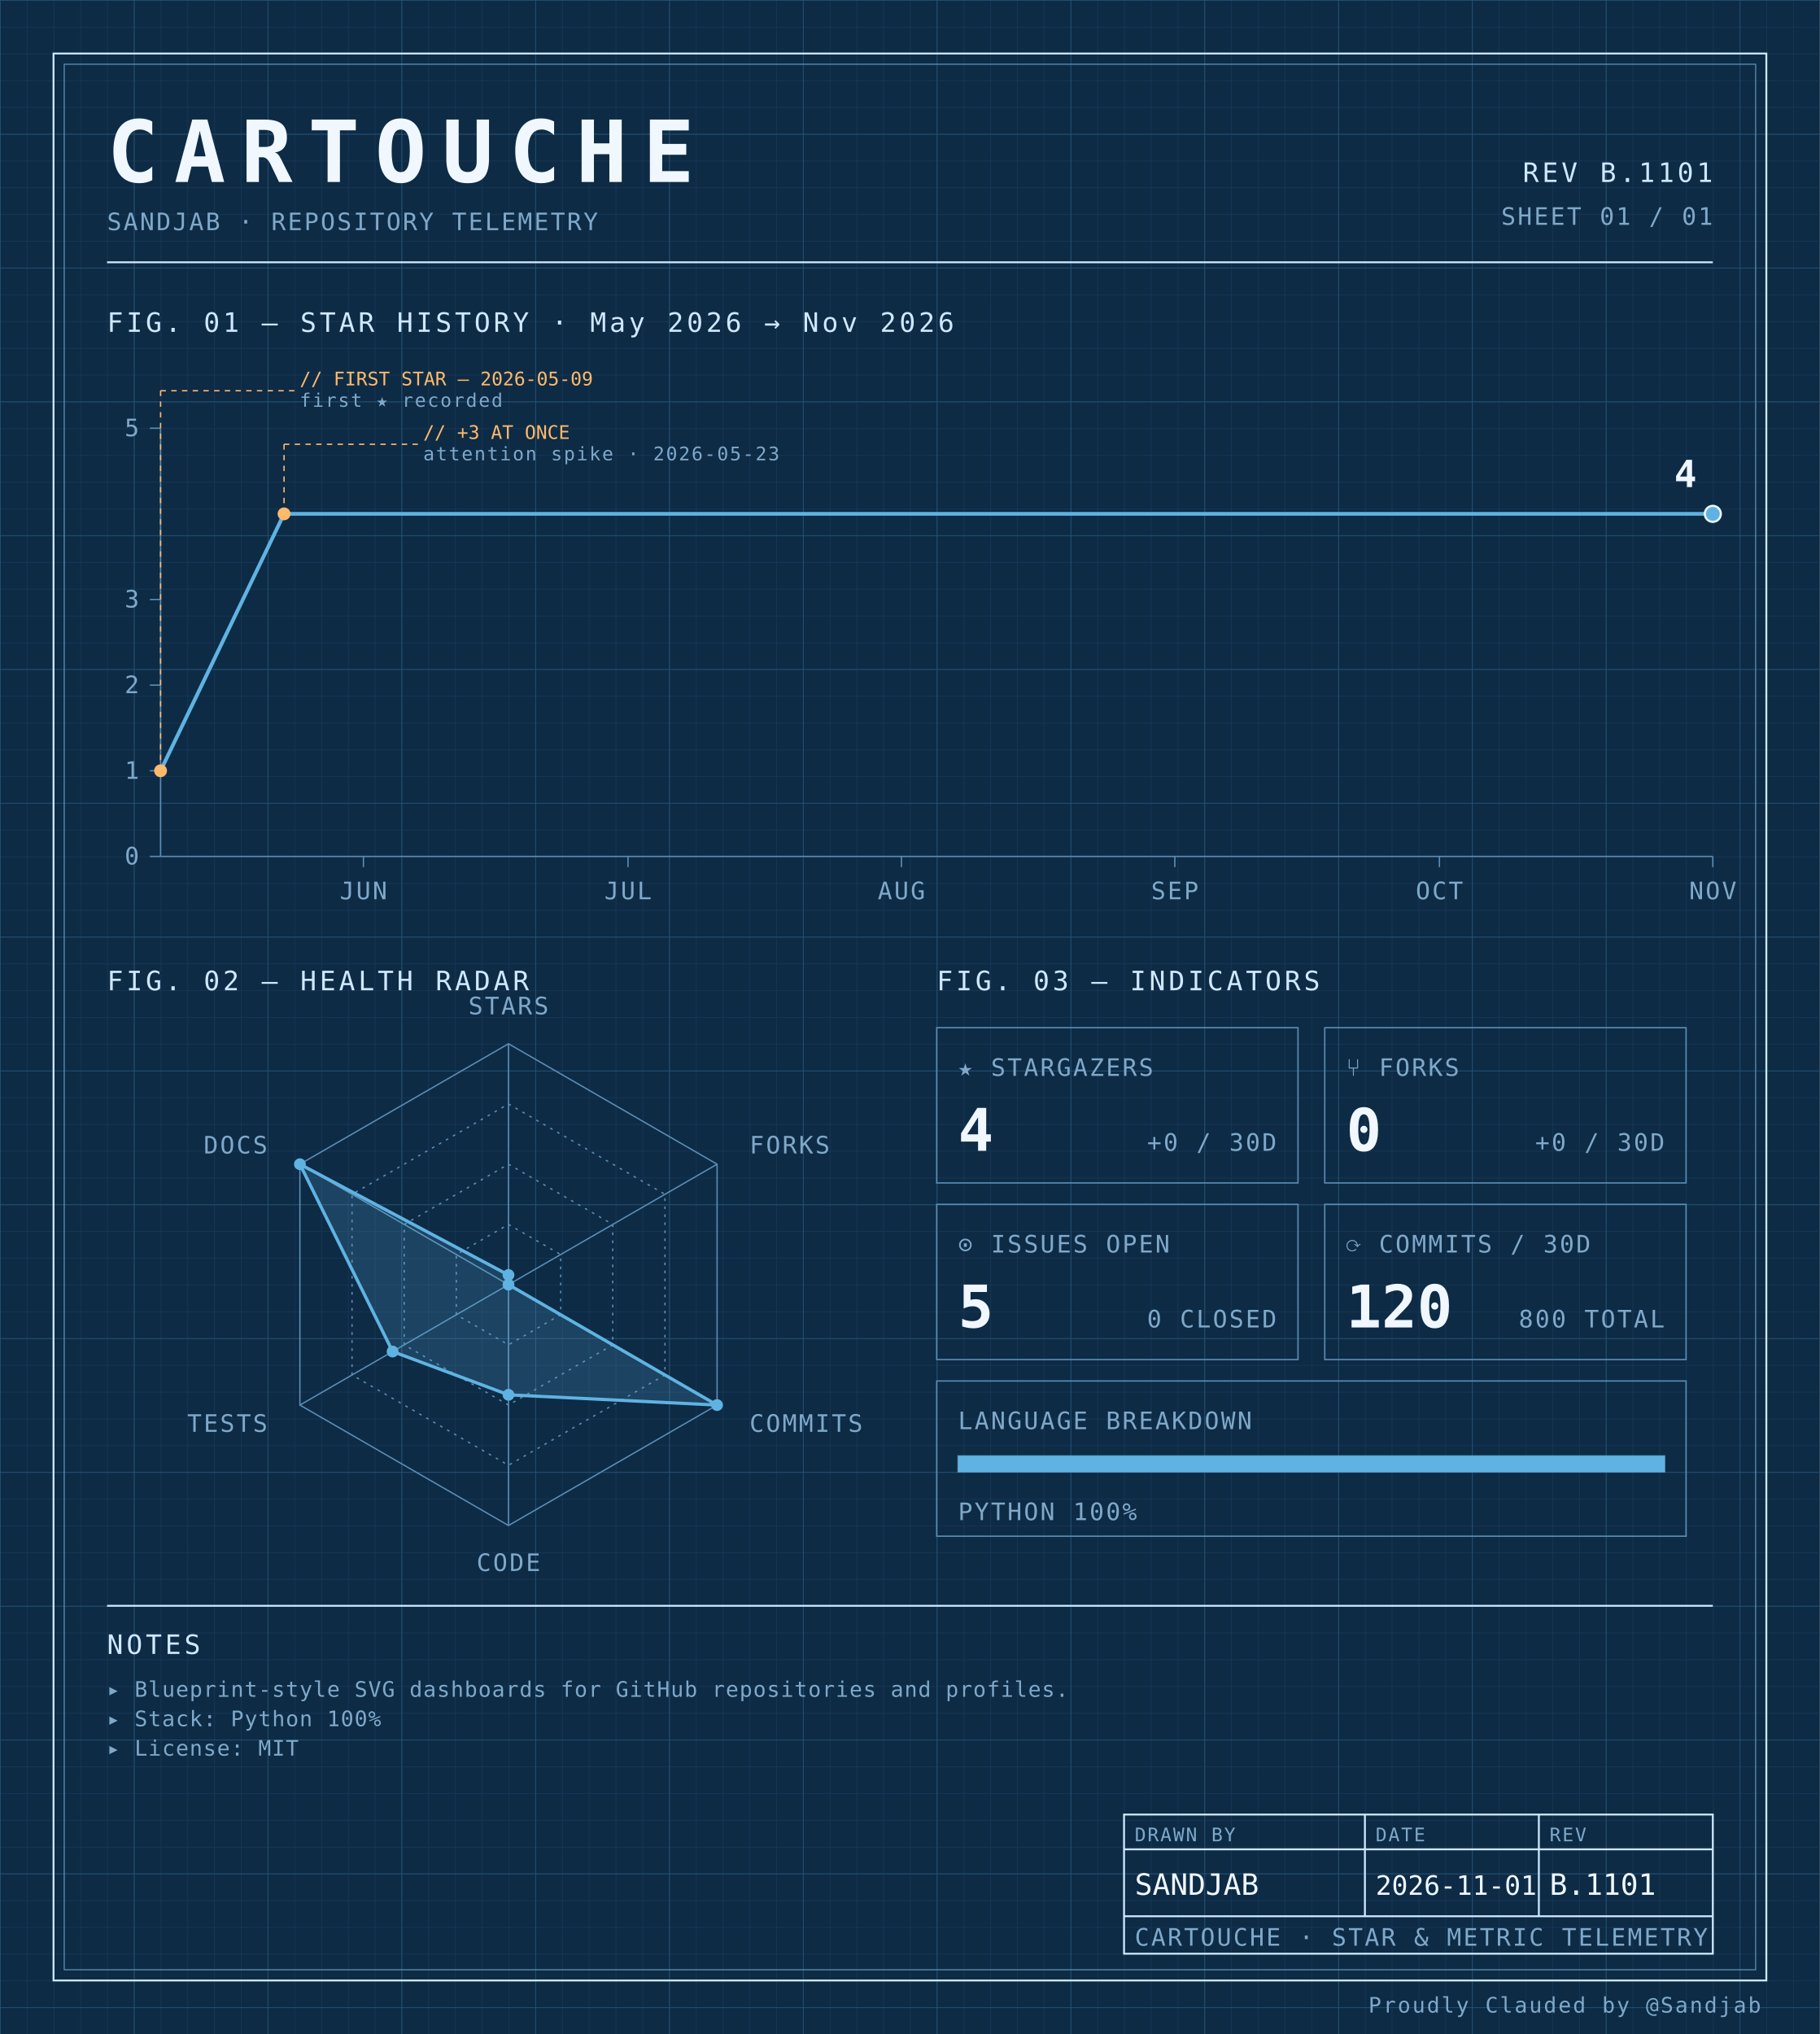
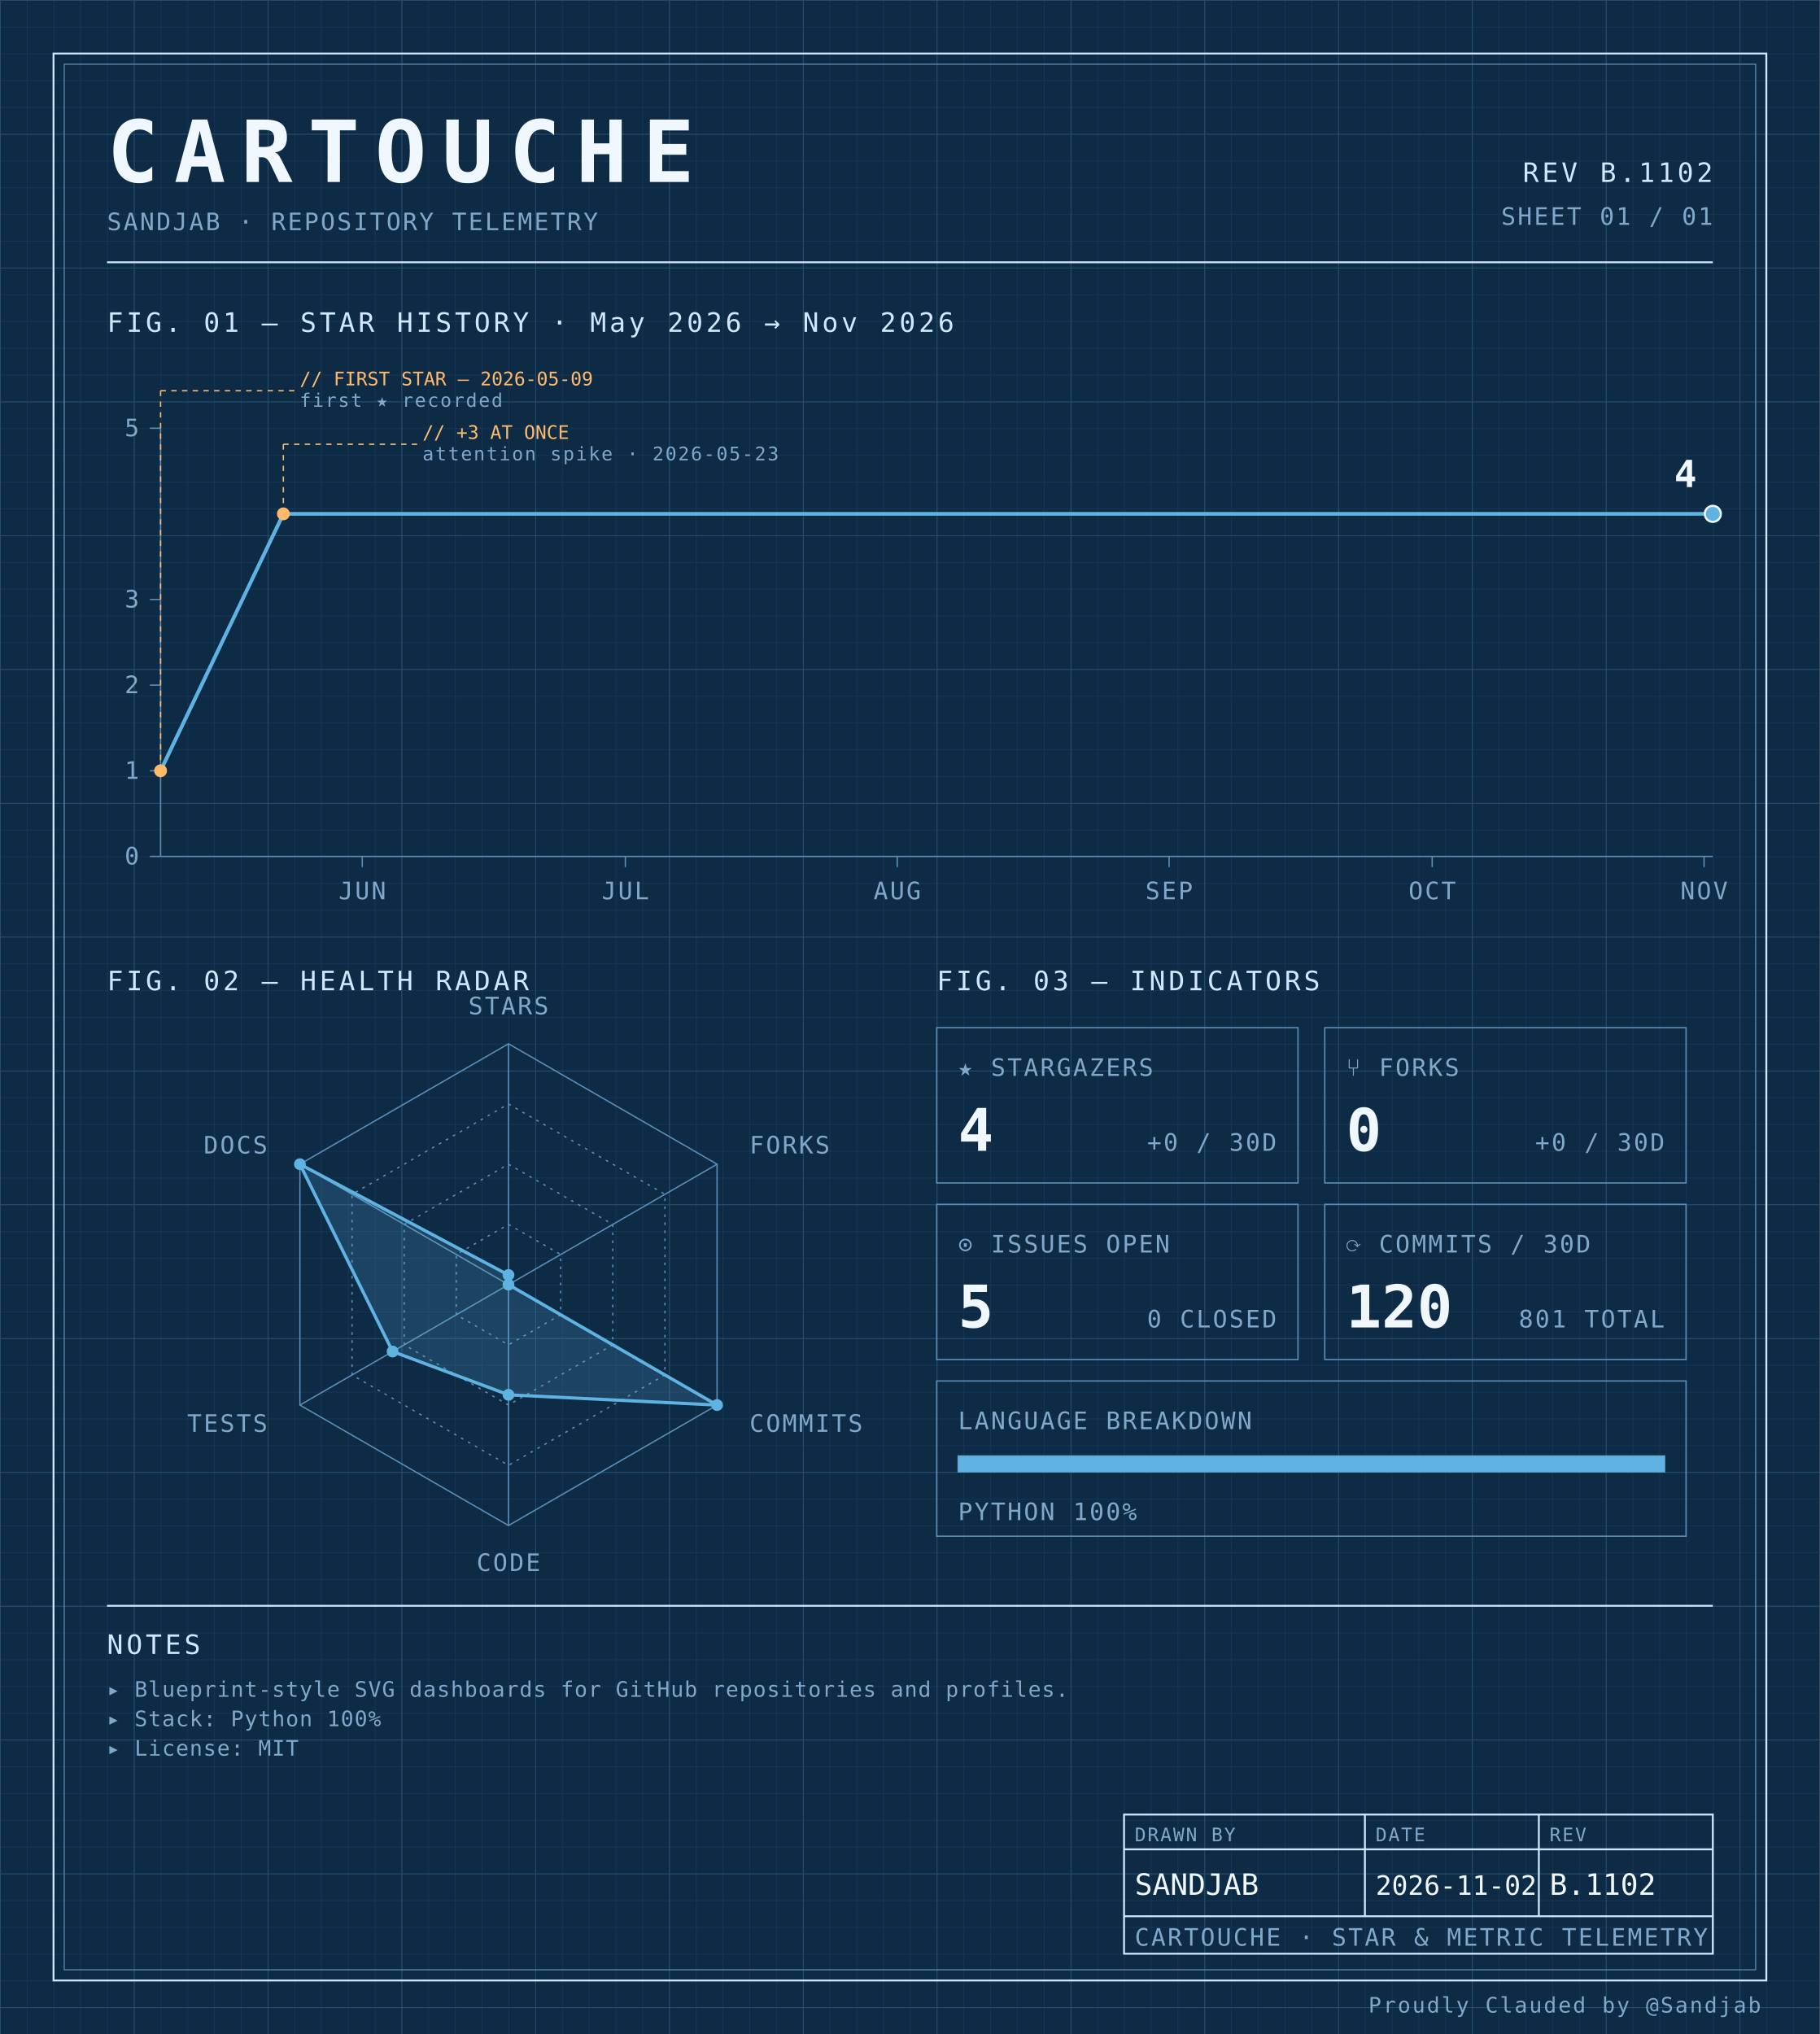
<svg xmlns="http://www.w3.org/2000/svg" width="100%" viewBox="0 0 680 760" role="img">
  <defs>
    <pattern id="grid-fine" width="10" height="10" patternUnits="userSpaceOnUse">
      <path d="M10 0H0V10" fill="none" stroke="#1a3a5c" stroke-width="0.4" />
    </pattern>
    <pattern id="grid-major" width="50" height="50" patternUnits="userSpaceOnUse">
      <path d="M50 0H0V50" fill="none" stroke="#245273" stroke-width="0.5" />
    </pattern>
  </defs>
  <rect x="0" y="0" width="680" height="760" fill="#0d2b45" />
  <rect x="0" y="0" width="680" height="760" fill="url(#grid-fine)" />
  <rect x="0" y="0" width="680" height="760" fill="url(#grid-major)" />
  <rect x="20" y="20" width="640" height="720" fill="none" stroke="#cfe8ff" stroke-width="0.7" />
  <rect x="24" y="24" width="632" height="712" fill="none" stroke="#5b8db5" stroke-width="0.4" />
  <text x="40" y="68" font-family="ui-monospace, 'SF Mono', 'JetBrains Mono', 'Cascadia Code', Consolas, monospace" font-size="32" font-weight="700" fill="#f0f7ff" text-anchor="start" letter-spacing="0.18em">CARTOUCHE</text>
  <text x="40" y="86" font-family="ui-monospace, 'SF Mono', 'JetBrains Mono', 'Cascadia Code', Consolas, monospace" font-size="9" font-weight="400" fill="#7fa8c9" text-anchor="start" letter-spacing="0.08em">SANDJAB · REPOSITORY TELEMETRY</text>
-   <text x="640" y="68" font-family="ui-monospace, 'SF Mono', 'JetBrains Mono', 'Cascadia Code', Consolas, monospace" font-size="10" font-weight="400" fill="#cfe8ff" text-anchor="end" letter-spacing="0.12em">REV B.1101</text>
+   <text x="640" y="68" font-family="ui-monospace, 'SF Mono', 'JetBrains Mono', 'Cascadia Code', Consolas, monospace" font-size="10" font-weight="400" fill="#cfe8ff" text-anchor="end" letter-spacing="0.12em">REV B.1102</text>
  <text x="640" y="84" font-family="ui-monospace, 'SF Mono', 'JetBrains Mono', 'Cascadia Code', Consolas, monospace" font-size="9" font-weight="400" fill="#7fa8c9" text-anchor="end" letter-spacing="0.08em">SHEET 01 / 01</text>
  <line x1="40" y1="98" x2="640" y2="98" stroke="#cfe8ff" stroke-width="0.7" />
  <text x="40" y="124" font-family="ui-monospace, 'SF Mono', 'JetBrains Mono', 'Cascadia Code', Consolas, monospace" font-size="10" font-weight="400" fill="#cfe8ff" text-anchor="start" letter-spacing="0.12em">FIG. 01 — STAR HISTORY · May 2026 → Nov 2026</text>
  <line x1="60" y1="160" x2="60" y2="320" stroke="#5b8db5" stroke-width="0.5" />
  <line x1="60" y1="320" x2="640" y2="320" stroke="#5b8db5" stroke-width="0.5" />
  <line x1="56" y1="320.0" x2="60" y2="320.0" stroke="#5b8db5" stroke-width="0.5" />
  <text x="52" y="323.0" font-family="ui-monospace, 'SF Mono', 'JetBrains Mono', 'Cascadia Code', Consolas, monospace" font-size="9" font-weight="400" fill="#7fa8c9" text-anchor="end" letter-spacing="0.08em">0</text>
  <line x1="56" y1="288.0" x2="60" y2="288.0" stroke="#5b8db5" stroke-width="0.5" />
  <text x="52" y="291.0" font-family="ui-monospace, 'SF Mono', 'JetBrains Mono', 'Cascadia Code', Consolas, monospace" font-size="9" font-weight="400" fill="#7fa8c9" text-anchor="end" letter-spacing="0.08em">1</text>
  <line x1="56" y1="256.0" x2="60" y2="256.0" stroke="#5b8db5" stroke-width="0.5" />
  <text x="52" y="259.0" font-family="ui-monospace, 'SF Mono', 'JetBrains Mono', 'Cascadia Code', Consolas, monospace" font-size="9" font-weight="400" fill="#7fa8c9" text-anchor="end" letter-spacing="0.08em">2</text>
  <line x1="56" y1="224.0" x2="60" y2="224.0" stroke="#5b8db5" stroke-width="0.5" />
  <text x="52" y="227.0" font-family="ui-monospace, 'SF Mono', 'JetBrains Mono', 'Cascadia Code', Consolas, monospace" font-size="9" font-weight="400" fill="#7fa8c9" text-anchor="end" letter-spacing="0.08em">3</text>
  <line x1="56" y1="160.0" x2="60" y2="160.0" stroke="#5b8db5" stroke-width="0.5" />
  <text x="52" y="163.0" font-family="ui-monospace, 'SF Mono', 'JetBrains Mono', 'Cascadia Code', Consolas, monospace" font-size="9" font-weight="400" fill="#7fa8c9" text-anchor="end" letter-spacing="0.08em">5</text>
-   <line x1="135.795" y1="320" x2="135.795" y2="324" stroke="#5b8db5" stroke-width="0.5" />
-   <text x="135.795" y="336" font-family="ui-monospace, 'SF Mono', 'JetBrains Mono', 'Cascadia Code', Consolas, monospace" font-size="9" font-weight="400" fill="#7fa8c9" text-anchor="middle" letter-spacing="0.08em">JUN</text>
-   <line x1="234.659" y1="320" x2="234.659" y2="324" stroke="#5b8db5" stroke-width="0.5" />
-   <text x="234.659" y="336" font-family="ui-monospace, 'SF Mono', 'JetBrains Mono', 'Cascadia Code', Consolas, monospace" font-size="9" font-weight="400" fill="#7fa8c9" text-anchor="middle" letter-spacing="0.08em">JUL</text>
-   <line x1="336.818" y1="320" x2="336.818" y2="324" stroke="#5b8db5" stroke-width="0.5" />
-   <text x="336.818" y="336" font-family="ui-monospace, 'SF Mono', 'JetBrains Mono', 'Cascadia Code', Consolas, monospace" font-size="9" font-weight="400" fill="#7fa8c9" text-anchor="middle" letter-spacing="0.08em">AUG</text>
-   <line x1="438.977" y1="320" x2="438.977" y2="324" stroke="#5b8db5" stroke-width="0.5" />
-   <text x="438.977" y="336" font-family="ui-monospace, 'SF Mono', 'JetBrains Mono', 'Cascadia Code', Consolas, monospace" font-size="9" font-weight="400" fill="#7fa8c9" text-anchor="middle" letter-spacing="0.08em">SEP</text>
-   <line x1="537.841" y1="320" x2="537.841" y2="324" stroke="#5b8db5" stroke-width="0.5" />
-   <text x="537.841" y="336" font-family="ui-monospace, 'SF Mono', 'JetBrains Mono', 'Cascadia Code', Consolas, monospace" font-size="9" font-weight="400" fill="#7fa8c9" text-anchor="middle" letter-spacing="0.08em">OCT</text>
-   <line x1="640.0" y1="320" x2="640.0" y2="324" stroke="#5b8db5" stroke-width="0.5" />
-   <text x="640.0" y="336" font-family="ui-monospace, 'SF Mono', 'JetBrains Mono', 'Cascadia Code', Consolas, monospace" font-size="9" font-weight="400" fill="#7fa8c9" text-anchor="middle" letter-spacing="0.08em">NOV</text>
-   <path d="M 60.00,288.00 L 106.14,192.00 152.27,192.00 198.41,192.00 244.55,192.00 290.68,192.00 336.82,192.00 382.95,192.00 429.09,192.00 475.23,192.00 521.36,192.00 567.50,192.00 613.64,192.00 640.00,192.00" fill="none" stroke="#5fb3e2" stroke-width="1.4" stroke-linejoin="round" stroke-linecap="round" />
+   <line x1="135.367" y1="320" x2="135.367" y2="324" stroke="#5b8db5" stroke-width="0.5" />
+   <text x="135.367" y="336" font-family="ui-monospace, 'SF Mono', 'JetBrains Mono', 'Cascadia Code', Consolas, monospace" font-size="9" font-weight="400" fill="#7fa8c9" text-anchor="middle" letter-spacing="0.08em">JUN</text>
+   <line x1="233.672" y1="320" x2="233.672" y2="324" stroke="#5b8db5" stroke-width="0.5" />
+   <text x="233.672" y="336" font-family="ui-monospace, 'SF Mono', 'JetBrains Mono', 'Cascadia Code', Consolas, monospace" font-size="9" font-weight="400" fill="#7fa8c9" text-anchor="middle" letter-spacing="0.08em">JUL</text>
+   <line x1="335.254" y1="320" x2="335.254" y2="324" stroke="#5b8db5" stroke-width="0.5" />
+   <text x="335.254" y="336" font-family="ui-monospace, 'SF Mono', 'JetBrains Mono', 'Cascadia Code', Consolas, monospace" font-size="9" font-weight="400" fill="#7fa8c9" text-anchor="middle" letter-spacing="0.08em">AUG</text>
+   <line x1="436.836" y1="320" x2="436.836" y2="324" stroke="#5b8db5" stroke-width="0.5" />
+   <text x="436.836" y="336" font-family="ui-monospace, 'SF Mono', 'JetBrains Mono', 'Cascadia Code', Consolas, monospace" font-size="9" font-weight="400" fill="#7fa8c9" text-anchor="middle" letter-spacing="0.08em">SEP</text>
+   <line x1="535.141" y1="320" x2="535.141" y2="324" stroke="#5b8db5" stroke-width="0.5" />
+   <text x="535.141" y="336" font-family="ui-monospace, 'SF Mono', 'JetBrains Mono', 'Cascadia Code', Consolas, monospace" font-size="9" font-weight="400" fill="#7fa8c9" text-anchor="middle" letter-spacing="0.08em">OCT</text>
+   <line x1="636.723" y1="320" x2="636.723" y2="324" stroke="#5b8db5" stroke-width="0.5" />
+   <text x="636.723" y="336" font-family="ui-monospace, 'SF Mono', 'JetBrains Mono', 'Cascadia Code', Consolas, monospace" font-size="9" font-weight="400" fill="#7fa8c9" text-anchor="middle" letter-spacing="0.08em">NOV</text>
+   <path d="M 60.00,288.00 L 105.88,192.00 151.75,192.00 197.63,192.00 243.50,192.00 289.38,192.00 335.25,192.00 381.13,192.00 427.01,192.00 472.88,192.00 518.76,192.00 564.63,192.00 610.51,192.00 640.00,192.00" fill="none" stroke="#5fb3e2" stroke-width="1.4" stroke-linejoin="round" stroke-linecap="round" />
  <circle cx="60.0" cy="288.0" r="2.4" fill="#ffb96b" />
  <line x1="60.0" y1="288.0" x2="60.0" y2="146" stroke="#ffb96b" stroke-width="0.5" stroke-dasharray="2,2" fill="none" />
  <line x1="60.0" y1="146" x2="110.0" y2="146" stroke="#ffb96b" stroke-width="0.5" stroke-dasharray="2,2" fill="none" />
  <text x="112.0" y="144" font-family="ui-monospace, 'SF Mono', 'JetBrains Mono', 'Cascadia Code', Consolas, monospace" font-size="7" font-weight="400" fill="#ffb96b" text-anchor="start" letter-spacing="normal">// FIRST STAR — 2026-05-09</text>
  <text x="112.0" y="152" font-family="ui-monospace, 'SF Mono', 'JetBrains Mono', 'Cascadia Code', Consolas, monospace" font-size="7" font-weight="400" fill="#7fa8c9" text-anchor="start" letter-spacing="0.08em">first ★ recorded</text>
-   <circle cx="106.136" cy="192.0" r="2.4" fill="#ffb96b" />
-   <line x1="106.136" y1="192.0" x2="106.136" y2="166" stroke="#ffb96b" stroke-width="0.5" stroke-dasharray="2,2" fill="none" />
-   <line x1="106.136" y1="166" x2="156.136" y2="166" stroke="#ffb96b" stroke-width="0.5" stroke-dasharray="2,2" fill="none" />
-   <text x="158.136" y="164" font-family="ui-monospace, 'SF Mono', 'JetBrains Mono', 'Cascadia Code', Consolas, monospace" font-size="7" font-weight="400" fill="#ffb96b" text-anchor="start" letter-spacing="normal">// +3 AT ONCE</text>
-   <text x="158.136" y="172" font-family="ui-monospace, 'SF Mono', 'JetBrains Mono', 'Cascadia Code', Consolas, monospace" font-size="7" font-weight="400" fill="#7fa8c9" text-anchor="start" letter-spacing="0.08em">attention spike · 2026-05-23</text>
+   <circle cx="105.876" cy="192.0" r="2.4" fill="#ffb96b" />
+   <line x1="105.876" y1="192.0" x2="105.876" y2="166" stroke="#ffb96b" stroke-width="0.5" stroke-dasharray="2,2" fill="none" />
+   <line x1="105.876" y1="166" x2="155.876" y2="166" stroke="#ffb96b" stroke-width="0.5" stroke-dasharray="2,2" fill="none" />
+   <text x="157.876" y="164" font-family="ui-monospace, 'SF Mono', 'JetBrains Mono', 'Cascadia Code', Consolas, monospace" font-size="7" font-weight="400" fill="#ffb96b" text-anchor="start" letter-spacing="normal">// +3 AT ONCE</text>
+   <text x="157.876" y="172" font-family="ui-monospace, 'SF Mono', 'JetBrains Mono', 'Cascadia Code', Consolas, monospace" font-size="7" font-weight="400" fill="#7fa8c9" text-anchor="start" letter-spacing="0.08em">attention spike · 2026-05-23</text>
  <circle cx="640.0" cy="192.0" r="3" fill="#5fb3e2" stroke="#f0f7ff" stroke-width="0.8" />
  <text x="634.0" y="182.0" font-family="ui-monospace, 'SF Mono', 'JetBrains Mono', 'Cascadia Code', Consolas, monospace" font-size="14" font-weight="700" fill="#f0f7ff" text-anchor="end" letter-spacing="normal">4</text>
  <text x="40" y="370" font-family="ui-monospace, 'SF Mono', 'JetBrains Mono', 'Cascadia Code', Consolas, monospace" font-size="10" font-weight="400" fill="#cfe8ff" text-anchor="start" letter-spacing="0.12em">FIG. 02 — HEALTH RADAR</text>
  <g transform="translate(190 480)">
    <polygon points="0.00,-90.00 77.94,-45.00 77.94,45.00 0.00,90.00 -77.94,45.00 -77.94,-45.00" fill="none" stroke="#5b8db5" stroke-width="0.5" />
    <polygon points="0.00,-67.50 58.46,-33.75 58.46,33.75 0.00,67.50 -58.46,33.75 -58.46,-33.75" fill="none" stroke="#5b8db5" stroke-width="0.5" stroke-dasharray="1,2" />
    <polygon points="0.00,-45.00 38.97,-22.50 38.97,22.50 0.00,45.00 -38.97,22.50 -38.97,-22.50" fill="none" stroke="#5b8db5" stroke-width="0.5" stroke-dasharray="1,2" />
    <polygon points="0.00,-22.50 19.49,-11.25 19.49,11.25 0.00,22.50 -19.49,11.25 -19.49,-11.25" fill="none" stroke="#5b8db5" stroke-width="0.5" stroke-dasharray="1,2" />
    <line x1="0" y1="0" x2="0.00" y2="-90.00" stroke="#5b8db5" stroke-width="0.5" />
    <line x1="0" y1="0" x2="77.94" y2="-45.00" stroke="#5b8db5" stroke-width="0.5" />
    <line x1="0" y1="0" x2="77.94" y2="45.00" stroke="#5b8db5" stroke-width="0.5" />
    <line x1="0" y1="0" x2="0.00" y2="90.00" stroke="#5b8db5" stroke-width="0.5" />
    <line x1="0" y1="0" x2="-77.94" y2="45.00" stroke="#5b8db5" stroke-width="0.5" />
    <line x1="0" y1="0" x2="-77.94" y2="-45.00" stroke="#5b8db5" stroke-width="0.5" />
    <polygon points="0.00,-3.60 0.00,0.00 77.94,45.00 0.00,41.17 -43.30,25.00 -77.94,-45.00" fill="#5fb3e2" fill-opacity="0.18" stroke="#5fb3e2" stroke-width="1.2" />
    <circle cx="0.00" cy="-3.60" r="2.2" fill="#5fb3e2" />
    <circle cx="0.00" cy="0.00" r="2.2" fill="#5fb3e2" />
    <circle cx="77.94" cy="45.00" r="2.2" fill="#5fb3e2" />
    <circle cx="0.00" cy="41.17" r="2.2" fill="#5fb3e2" />
    <circle cx="-43.30" cy="25.00" r="2.2" fill="#5fb3e2" />
    <circle cx="-77.94" cy="-45.00" r="2.2" fill="#5fb3e2" />
    <text x="6.3681633555662356e-15" y="-101" font-family="ui-monospace, 'SF Mono', 'JetBrains Mono', 'Cascadia Code', Consolas, monospace" font-size="9" font-weight="400" fill="#7fa8c9" text-anchor="middle" letter-spacing="0.08em">STARS</text>
    <text x="90.067" y="-49" font-family="ui-monospace, 'SF Mono', 'JetBrains Mono', 'Cascadia Code', Consolas, monospace" font-size="9" font-weight="400" fill="#7fa8c9" text-anchor="start" letter-spacing="0.08em">FORKS</text>
    <text x="90.067" y="55" font-family="ui-monospace, 'SF Mono', 'JetBrains Mono', 'Cascadia Code', Consolas, monospace" font-size="9" font-weight="400" fill="#7fa8c9" text-anchor="start" letter-spacing="0.08em">COMMITS</text>
    <text x="6.3681633555662356e-15" y="107" font-family="ui-monospace, 'SF Mono', 'JetBrains Mono', 'Cascadia Code', Consolas, monospace" font-size="9" font-weight="400" fill="#7fa8c9" text-anchor="middle" letter-spacing="0.08em">CODE</text>
    <text x="-90.067" y="55" font-family="ui-monospace, 'SF Mono', 'JetBrains Mono', 'Cascadia Code', Consolas, monospace" font-size="9" font-weight="400" fill="#7fa8c9" text-anchor="end" letter-spacing="0.08em">TESTS</text>
    <text x="-90.067" y="-49" font-family="ui-monospace, 'SF Mono', 'JetBrains Mono', 'Cascadia Code', Consolas, monospace" font-size="9" font-weight="400" fill="#7fa8c9" text-anchor="end" letter-spacing="0.08em">DOCS</text>
  </g>
  <text x="350" y="370" font-family="ui-monospace, 'SF Mono', 'JetBrains Mono', 'Cascadia Code', Consolas, monospace" font-size="10" font-weight="400" fill="#cfe8ff" text-anchor="start" letter-spacing="0.12em">FIG. 03 — INDICATORS</text>
  <rect x="350" y="384" width="135" height="58" fill="none" stroke="#5b8db5" stroke-width="0.5" />
  <text x="358" y="402" font-family="ui-monospace, 'SF Mono', 'JetBrains Mono', 'Cascadia Code', Consolas, monospace" font-size="9" font-weight="400" fill="#7fa8c9" text-anchor="start" letter-spacing="0.08em">★ STARGAZERS</text>
  <text x="358" y="430" font-family="ui-monospace, 'SF Mono', 'JetBrains Mono', 'Cascadia Code', Consolas, monospace" font-size="22" font-weight="700" fill="#f0f7ff" text-anchor="start" letter-spacing="normal">4</text>
  <text x="477" y="430" font-family="ui-monospace, 'SF Mono', 'JetBrains Mono', 'Cascadia Code', Consolas, monospace" font-size="9" font-weight="400" fill="#7fa8c9" text-anchor="end" letter-spacing="0.08em">+0 / 30D</text>
  <rect x="495" y="384" width="135" height="58" fill="none" stroke="#5b8db5" stroke-width="0.5" />
  <text x="503" y="402" font-family="ui-monospace, 'SF Mono', 'JetBrains Mono', 'Cascadia Code', Consolas, monospace" font-size="9" font-weight="400" fill="#7fa8c9" text-anchor="start" letter-spacing="0.08em">⑂ FORKS</text>
  <text x="503" y="430" font-family="ui-monospace, 'SF Mono', 'JetBrains Mono', 'Cascadia Code', Consolas, monospace" font-size="22" font-weight="700" fill="#f0f7ff" text-anchor="start" letter-spacing="normal">0</text>
  <text x="622" y="430" font-family="ui-monospace, 'SF Mono', 'JetBrains Mono', 'Cascadia Code', Consolas, monospace" font-size="9" font-weight="400" fill="#7fa8c9" text-anchor="end" letter-spacing="0.08em">+0 / 30D</text>
  <rect x="350" y="450" width="135" height="58" fill="none" stroke="#5b8db5" stroke-width="0.5" />
  <text x="358" y="468" font-family="ui-monospace, 'SF Mono', 'JetBrains Mono', 'Cascadia Code', Consolas, monospace" font-size="9" font-weight="400" fill="#7fa8c9" text-anchor="start" letter-spacing="0.08em">⊙ ISSUES OPEN</text>
  <text x="358" y="496" font-family="ui-monospace, 'SF Mono', 'JetBrains Mono', 'Cascadia Code', Consolas, monospace" font-size="22" font-weight="700" fill="#f0f7ff" text-anchor="start" letter-spacing="normal">5</text>
  <text x="477" y="496" font-family="ui-monospace, 'SF Mono', 'JetBrains Mono', 'Cascadia Code', Consolas, monospace" font-size="9" font-weight="400" fill="#7fa8c9" text-anchor="end" letter-spacing="0.08em">0 CLOSED</text>
  <rect x="495" y="450" width="135" height="58" fill="none" stroke="#5b8db5" stroke-width="0.5" />
  <text x="503" y="468" font-family="ui-monospace, 'SF Mono', 'JetBrains Mono', 'Cascadia Code', Consolas, monospace" font-size="9" font-weight="400" fill="#7fa8c9" text-anchor="start" letter-spacing="0.08em">⟳ COMMITS / 30D</text>
  <text x="503" y="496" font-family="ui-monospace, 'SF Mono', 'JetBrains Mono', 'Cascadia Code', Consolas, monospace" font-size="22" font-weight="700" fill="#f0f7ff" text-anchor="start" letter-spacing="normal">120</text>
-   <text x="622" y="496" font-family="ui-monospace, 'SF Mono', 'JetBrains Mono', 'Cascadia Code', Consolas, monospace" font-size="9" font-weight="400" fill="#7fa8c9" text-anchor="end" letter-spacing="0.08em">800 TOTAL</text>
+   <text x="622" y="496" font-family="ui-monospace, 'SF Mono', 'JetBrains Mono', 'Cascadia Code', Consolas, monospace" font-size="9" font-weight="400" fill="#7fa8c9" text-anchor="end" letter-spacing="0.08em">801 TOTAL</text>
  <rect x="350" y="516" width="280" height="58" fill="none" stroke="#5b8db5" stroke-width="0.5" />
  <text x="358" y="534" font-family="ui-monospace, 'SF Mono', 'JetBrains Mono', 'Cascadia Code', Consolas, monospace" font-size="9" font-weight="400" fill="#7fa8c9" text-anchor="start" letter-spacing="0.08em">LANGUAGE BREAKDOWN</text>
  <rect x="358" y="544" width="264" height="6" fill="none" stroke="#5b8db5" stroke-width="0.5" />
  <rect x="358" y="544" width="264.00" height="6" fill="#5fb3e2" />
  <text x="358" y="568" font-family="ui-monospace, 'SF Mono', 'JetBrains Mono', 'Cascadia Code', Consolas, monospace" font-size="9" font-weight="400" fill="#7fa8c9" text-anchor="start" letter-spacing="0.08em">PYTHON 100%</text>
  <line x1="40" y1="600" x2="640" y2="600" stroke="#cfe8ff" stroke-width="0.7" />
  <text x="40" y="618" font-family="ui-monospace, 'SF Mono', 'JetBrains Mono', 'Cascadia Code', Consolas, monospace" font-size="10" font-weight="400" fill="#cfe8ff" text-anchor="start" letter-spacing="0.12em">NOTES</text>
  <text x="40" y="634" font-family="ui-monospace, 'SF Mono', 'JetBrains Mono', 'Cascadia Code', Consolas, monospace" font-size="8" font-weight="400" fill="#7fa8c9" text-anchor="start" letter-spacing="0.04em">▸ Blueprint-style SVG dashboards for GitHub repositories and profiles.</text>
  <text x="40" y="645" font-family="ui-monospace, 'SF Mono', 'JetBrains Mono', 'Cascadia Code', Consolas, monospace" font-size="8" font-weight="400" fill="#7fa8c9" text-anchor="start" letter-spacing="0.04em">▸ Stack: Python 100%</text>
  <text x="40" y="656" font-family="ui-monospace, 'SF Mono', 'JetBrains Mono', 'Cascadia Code', Consolas, monospace" font-size="8" font-weight="400" fill="#7fa8c9" text-anchor="start" letter-spacing="0.04em">▸ License: MIT</text>
  <rect x="420" y="678" width="220" height="52" fill="none" stroke="#cfe8ff" stroke-width="0.7" />
  <line x1="420" y1="691" x2="640" y2="691" stroke="#cfe8ff" stroke-width="0.7" />
  <line x1="420" y1="716" x2="640" y2="716" stroke="#cfe8ff" stroke-width="0.7" />
  <line x1="510" y1="678" x2="510" y2="716" stroke="#cfe8ff" stroke-width="0.7" />
  <line x1="575" y1="678" x2="575" y2="716" stroke="#cfe8ff" stroke-width="0.7" />
  <text x="424" y="688" font-family="ui-monospace, 'SF Mono', 'JetBrains Mono', 'Cascadia Code', Consolas, monospace" font-size="7" font-weight="400" fill="#7fa8c9" text-anchor="start" letter-spacing="0.08em">DRAWN BY</text>
  <text x="514" y="688" font-family="ui-monospace, 'SF Mono', 'JetBrains Mono', 'Cascadia Code', Consolas, monospace" font-size="7" font-weight="400" fill="#7fa8c9" text-anchor="start" letter-spacing="0.08em">DATE</text>
  <text x="579" y="688" font-family="ui-monospace, 'SF Mono', 'JetBrains Mono', 'Cascadia Code', Consolas, monospace" font-size="7" font-weight="400" fill="#7fa8c9" text-anchor="start" letter-spacing="0.08em">REV</text>
  <text x="424" y="708" font-family="ui-monospace, 'SF Mono', 'JetBrains Mono', 'Cascadia Code', Consolas, monospace" font-size="11" font-weight="400" fill="#f0f7ff" text-anchor="start" letter-spacing="normal">SANDJAB</text>
-   <text x="514" y="708" font-family="ui-monospace, 'SF Mono', 'JetBrains Mono', 'Cascadia Code', Consolas, monospace" font-size="10" font-weight="400" fill="#f0f7ff" text-anchor="start" letter-spacing="normal">2026-11-01</text>
-   <text x="579" y="708" font-family="ui-monospace, 'SF Mono', 'JetBrains Mono', 'Cascadia Code', Consolas, monospace" font-size="11" font-weight="400" fill="#f0f7ff" text-anchor="start" letter-spacing="normal">B.1101</text>
+   <text x="514" y="708" font-family="ui-monospace, 'SF Mono', 'JetBrains Mono', 'Cascadia Code', Consolas, monospace" font-size="10" font-weight="400" fill="#f0f7ff" text-anchor="start" letter-spacing="normal">2026-11-02</text>
+   <text x="579" y="708" font-family="ui-monospace, 'SF Mono', 'JetBrains Mono', 'Cascadia Code', Consolas, monospace" font-size="11" font-weight="400" fill="#f0f7ff" text-anchor="start" letter-spacing="normal">B.1102</text>
  <text x="424" y="727" font-family="ui-monospace, 'SF Mono', 'JetBrains Mono', 'Cascadia Code', Consolas, monospace" font-size="9" font-weight="400" fill="#7fa8c9" text-anchor="start" letter-spacing="0.08em">CARTOUCHE · STAR &amp; METRIC TELEMETRY</text>
  <text x="658" y="752" font-family="ui-monospace, 'SF Mono', 'JetBrains Mono', 'Cascadia Code', Consolas, monospace" font-size="8" font-weight="400" fill="#7fa8c9" text-anchor="end" letter-spacing="0.08em">Proudly Clauded by @Sandjab</text>
</svg>
